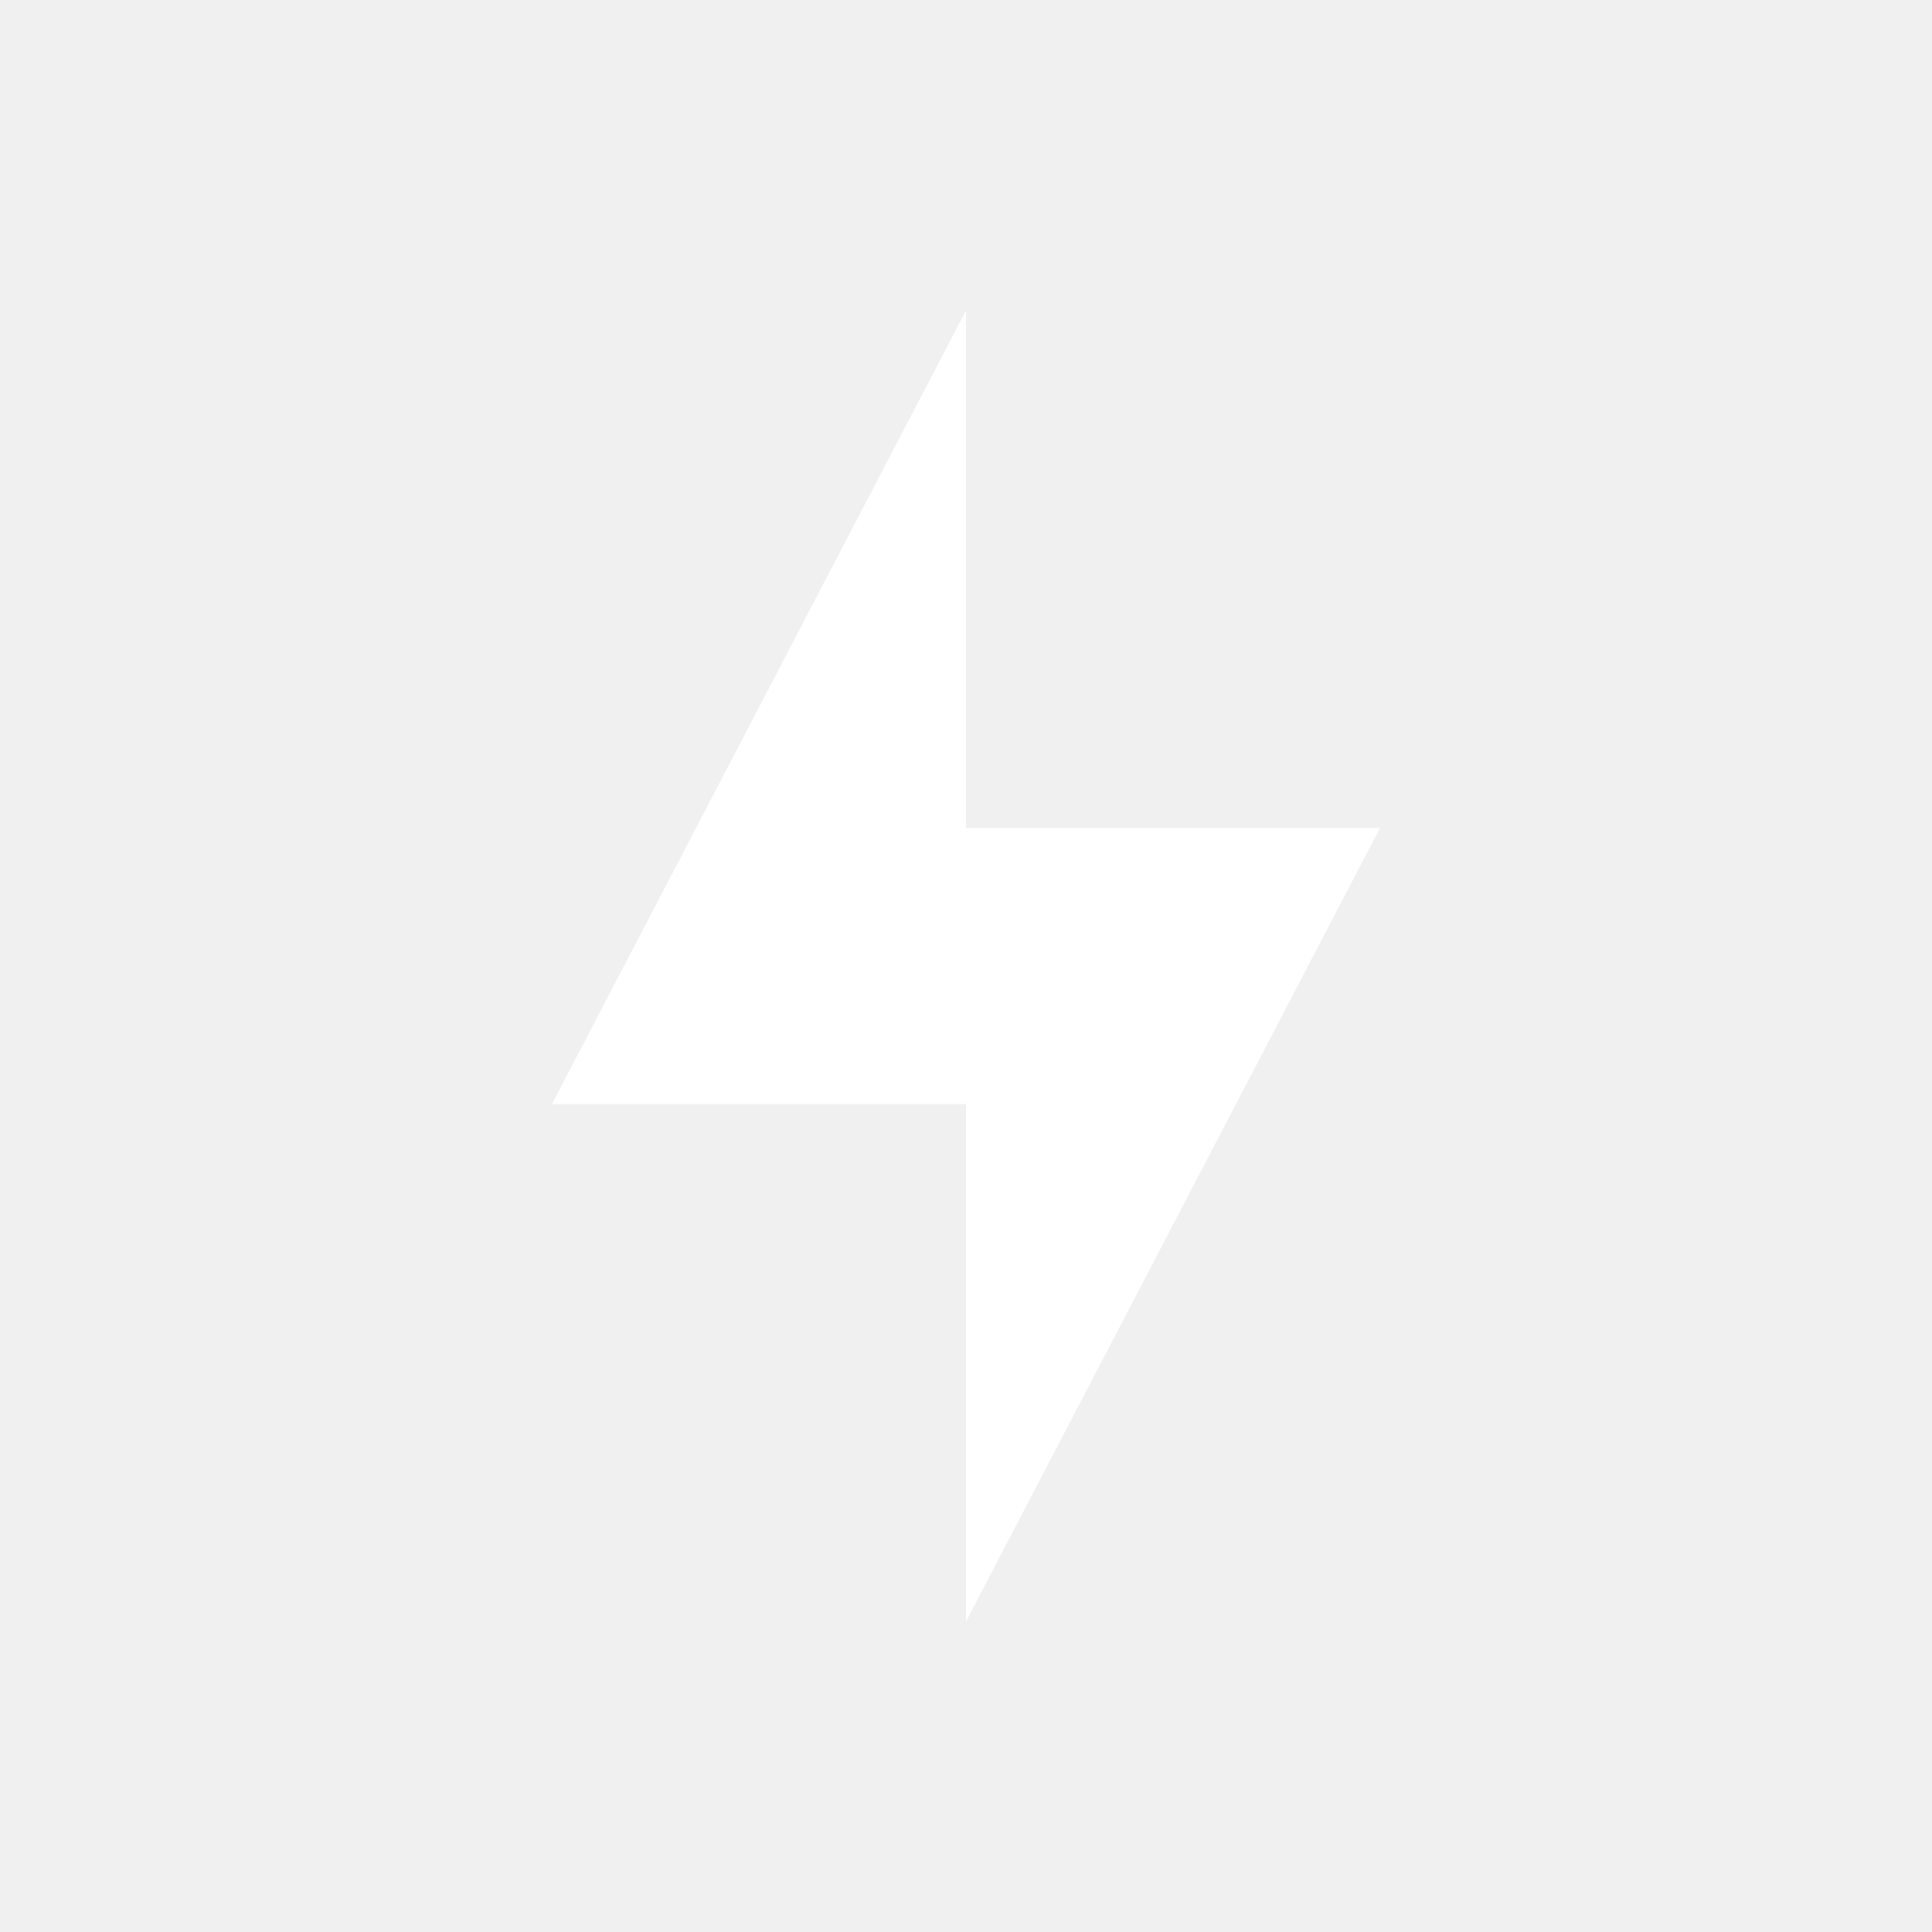
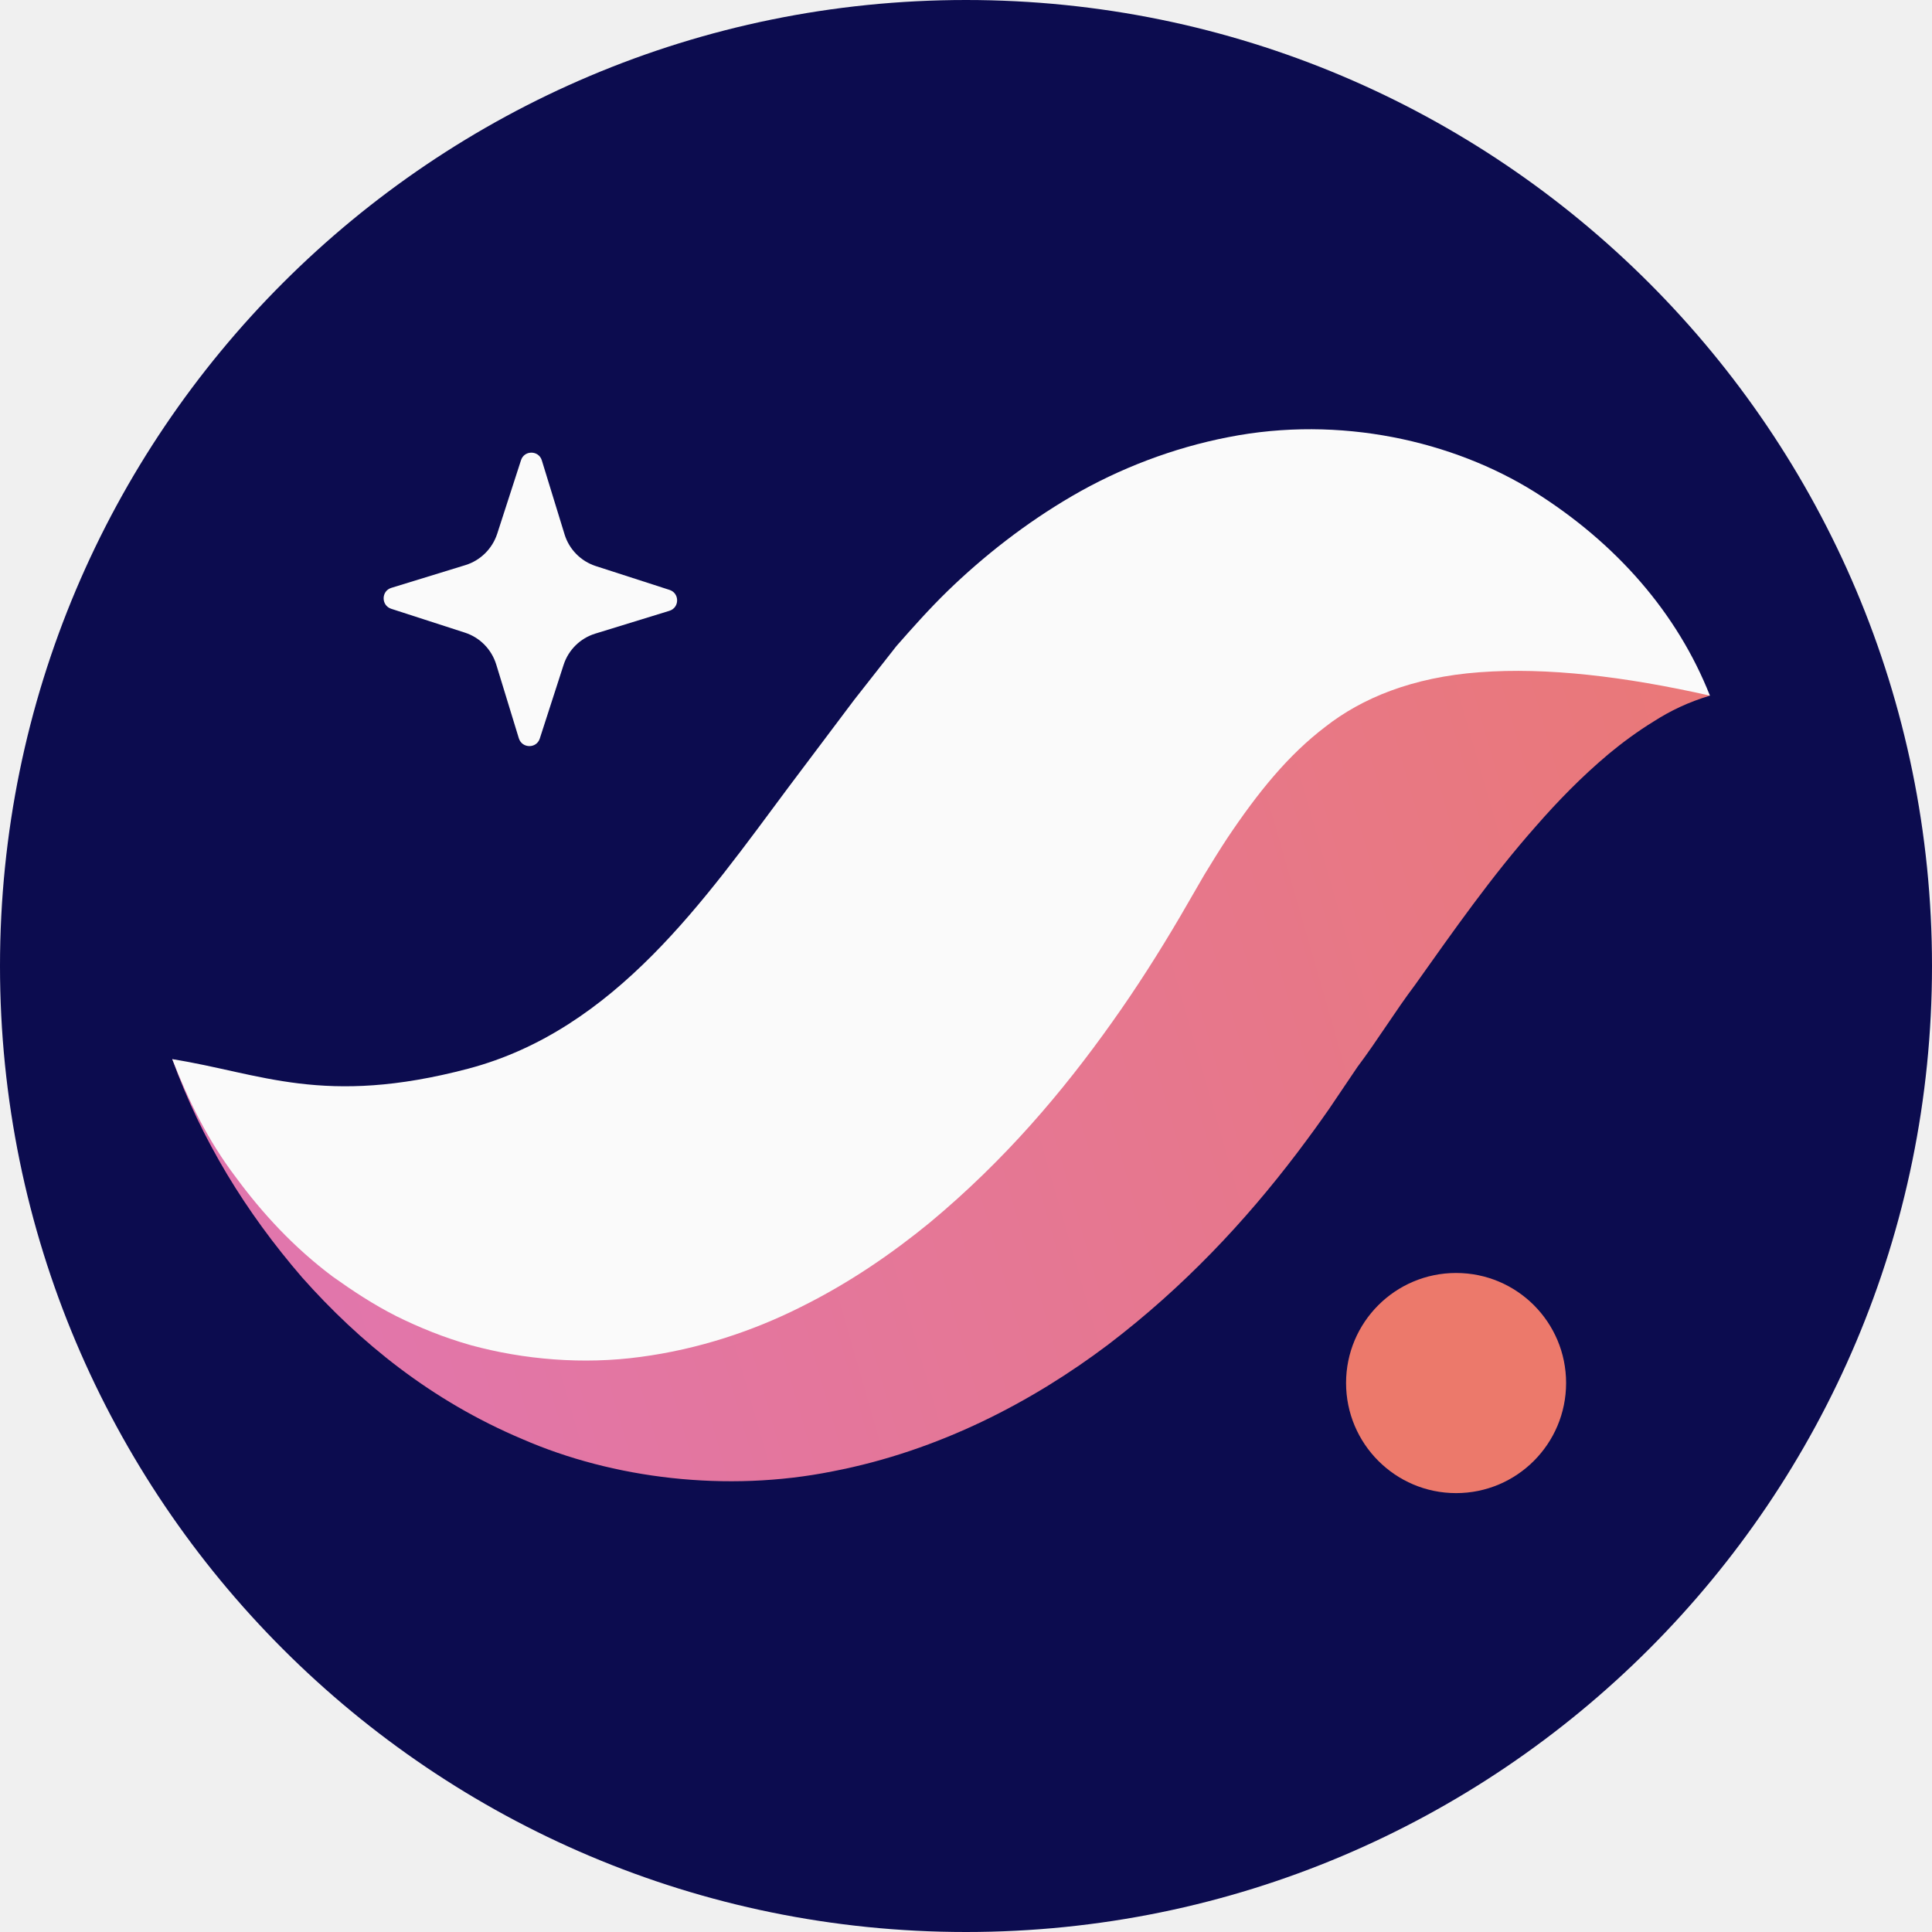
- <svg xmlns="http://www.w3.org/2000/svg" width="112" height="112" fill="none" viewBox="0 0 56 56">
-   <path d="M28 24V9L16 32h12v15l12-23H28z" fill="#fff" />
+ <svg xmlns="http://www.w3.org/2000/svg" width="112" height="112" viewBox="3 3 18 18" fill="none">
+   <path fill-rule="evenodd" clip-rule="evenodd" d="M3 12C3 16.971 7.029 21 12 21C16.97 21 21 16.971 21 12C21 7.029 16.97 3 12 3C7.029 3 3 7.029 3 12Z" fill="#0C0C4F" />
+   <path fill-rule="evenodd" clip-rule="evenodd" d="M8.029 9.881L8.251 9.194C8.296 9.055 8.406 8.946 8.547 8.903L9.236 8.691C9.332 8.662 9.333 8.527 9.238 8.496L8.551 8.274C8.412 8.229 8.303 8.119 8.26 7.979L8.048 7.289C8.019 7.194 7.884 7.193 7.854 7.288L7.632 7.974C7.586 8.113 7.476 8.222 7.336 8.265L6.646 8.477C6.551 8.506 6.55 8.641 6.645 8.672L7.331 8.894C7.471 8.939 7.579 9.049 7.623 9.19L7.834 9.879C7.864 9.974 7.998 9.976 8.029 9.881Z" fill="#FAFAFA" />
+   <path fill-rule="evenodd" clip-rule="evenodd" d="M18.931 9.481C18.647 9.163 18.203 8.984 17.772 8.911C17.337 8.84 16.881 8.847 16.451 8.923C15.583 9.07 14.794 9.43 14.105 9.873C13.748 10.091 13.443 10.343 13.127 10.6C12.975 10.729 12.836 10.868 12.692 11.004L12.297 11.397C11.868 11.845 11.445 12.253 11.036 12.592C10.626 12.929 10.242 13.185 9.863 13.364C9.485 13.543 9.08 13.649 8.553 13.666C8.03 13.684 7.411 13.59 6.75 13.434C6.085 13.279 5.386 13.058 4.605 12.868C4.878 13.623 5.288 14.291 5.815 14.902C6.347 15.501 7.013 16.048 7.867 16.408C8.709 16.775 9.768 16.907 10.758 16.708C11.75 16.517 12.621 16.058 13.325 15.527C14.03 14.99 14.601 14.379 15.083 13.744C15.216 13.568 15.286 13.47 15.382 13.333L15.648 12.939C15.832 12.695 16.001 12.418 16.183 12.177C16.542 11.672 16.895 11.167 17.306 10.702C17.512 10.466 17.73 10.241 17.988 10.024C18.116 9.918 18.255 9.815 18.408 9.721C18.564 9.621 18.729 9.542 18.931 9.481Z" fill="url(#paint0_linear_328_60072)" />
+   <path fill-rule="evenodd" clip-rule="evenodd" d="M18.931 9.481C18.626 8.71 18.058 8.061 17.296 7.582C16.538 7.109 15.486 6.867 14.443 7.073C13.928 7.173 13.429 7.365 12.991 7.62C12.555 7.874 12.164 8.181 11.826 8.509C11.657 8.674 11.504 8.846 11.352 9.019L10.957 9.522L10.348 10.332C9.571 11.374 8.734 12.595 7.361 12.957C6.013 13.312 5.428 12.998 4.605 12.868C4.756 13.256 4.942 13.633 5.195 13.965C5.443 14.303 5.736 14.621 6.1 14.894C6.284 15.025 6.478 15.154 6.694 15.263C6.908 15.369 7.14 15.463 7.387 15.533C7.879 15.667 8.432 15.715 8.968 15.642C9.505 15.571 10.017 15.401 10.465 15.175C10.916 14.951 11.31 14.679 11.661 14.392C12.359 13.812 12.901 13.172 13.36 12.525C13.591 12.201 13.8 11.871 13.994 11.541L14.221 11.149C14.291 11.034 14.362 10.919 14.433 10.811C14.722 10.379 15.004 10.033 15.347 9.772C15.686 9.506 16.157 9.309 16.786 9.263C17.413 9.216 18.136 9.302 18.931 9.481Z" fill="#FAFAFA" />
+   <path fill-rule="evenodd" clip-rule="evenodd" d="M15.541 15.885C15.541 16.451 16 16.911 16.566 16.911C17.133 16.911 17.591 16.451 17.591 15.885C17.591 15.319 17.133 14.86 16.566 14.86C16 14.86 15.541 15.319 15.541 15.885Z" fill="#EC796B" />
+   <defs>
+     <linearGradient id="paint0_linear_328_60072" x1="20.903" y1="3.792" x2="-13.607" y2="13.742" gradientUnits="userSpaceOnUse">
+       <stop stop-color="#EC796B" />
+       <stop offset="1" stop-color="#D672EF" />
+     </linearGradient>
+   </defs>
</svg>
